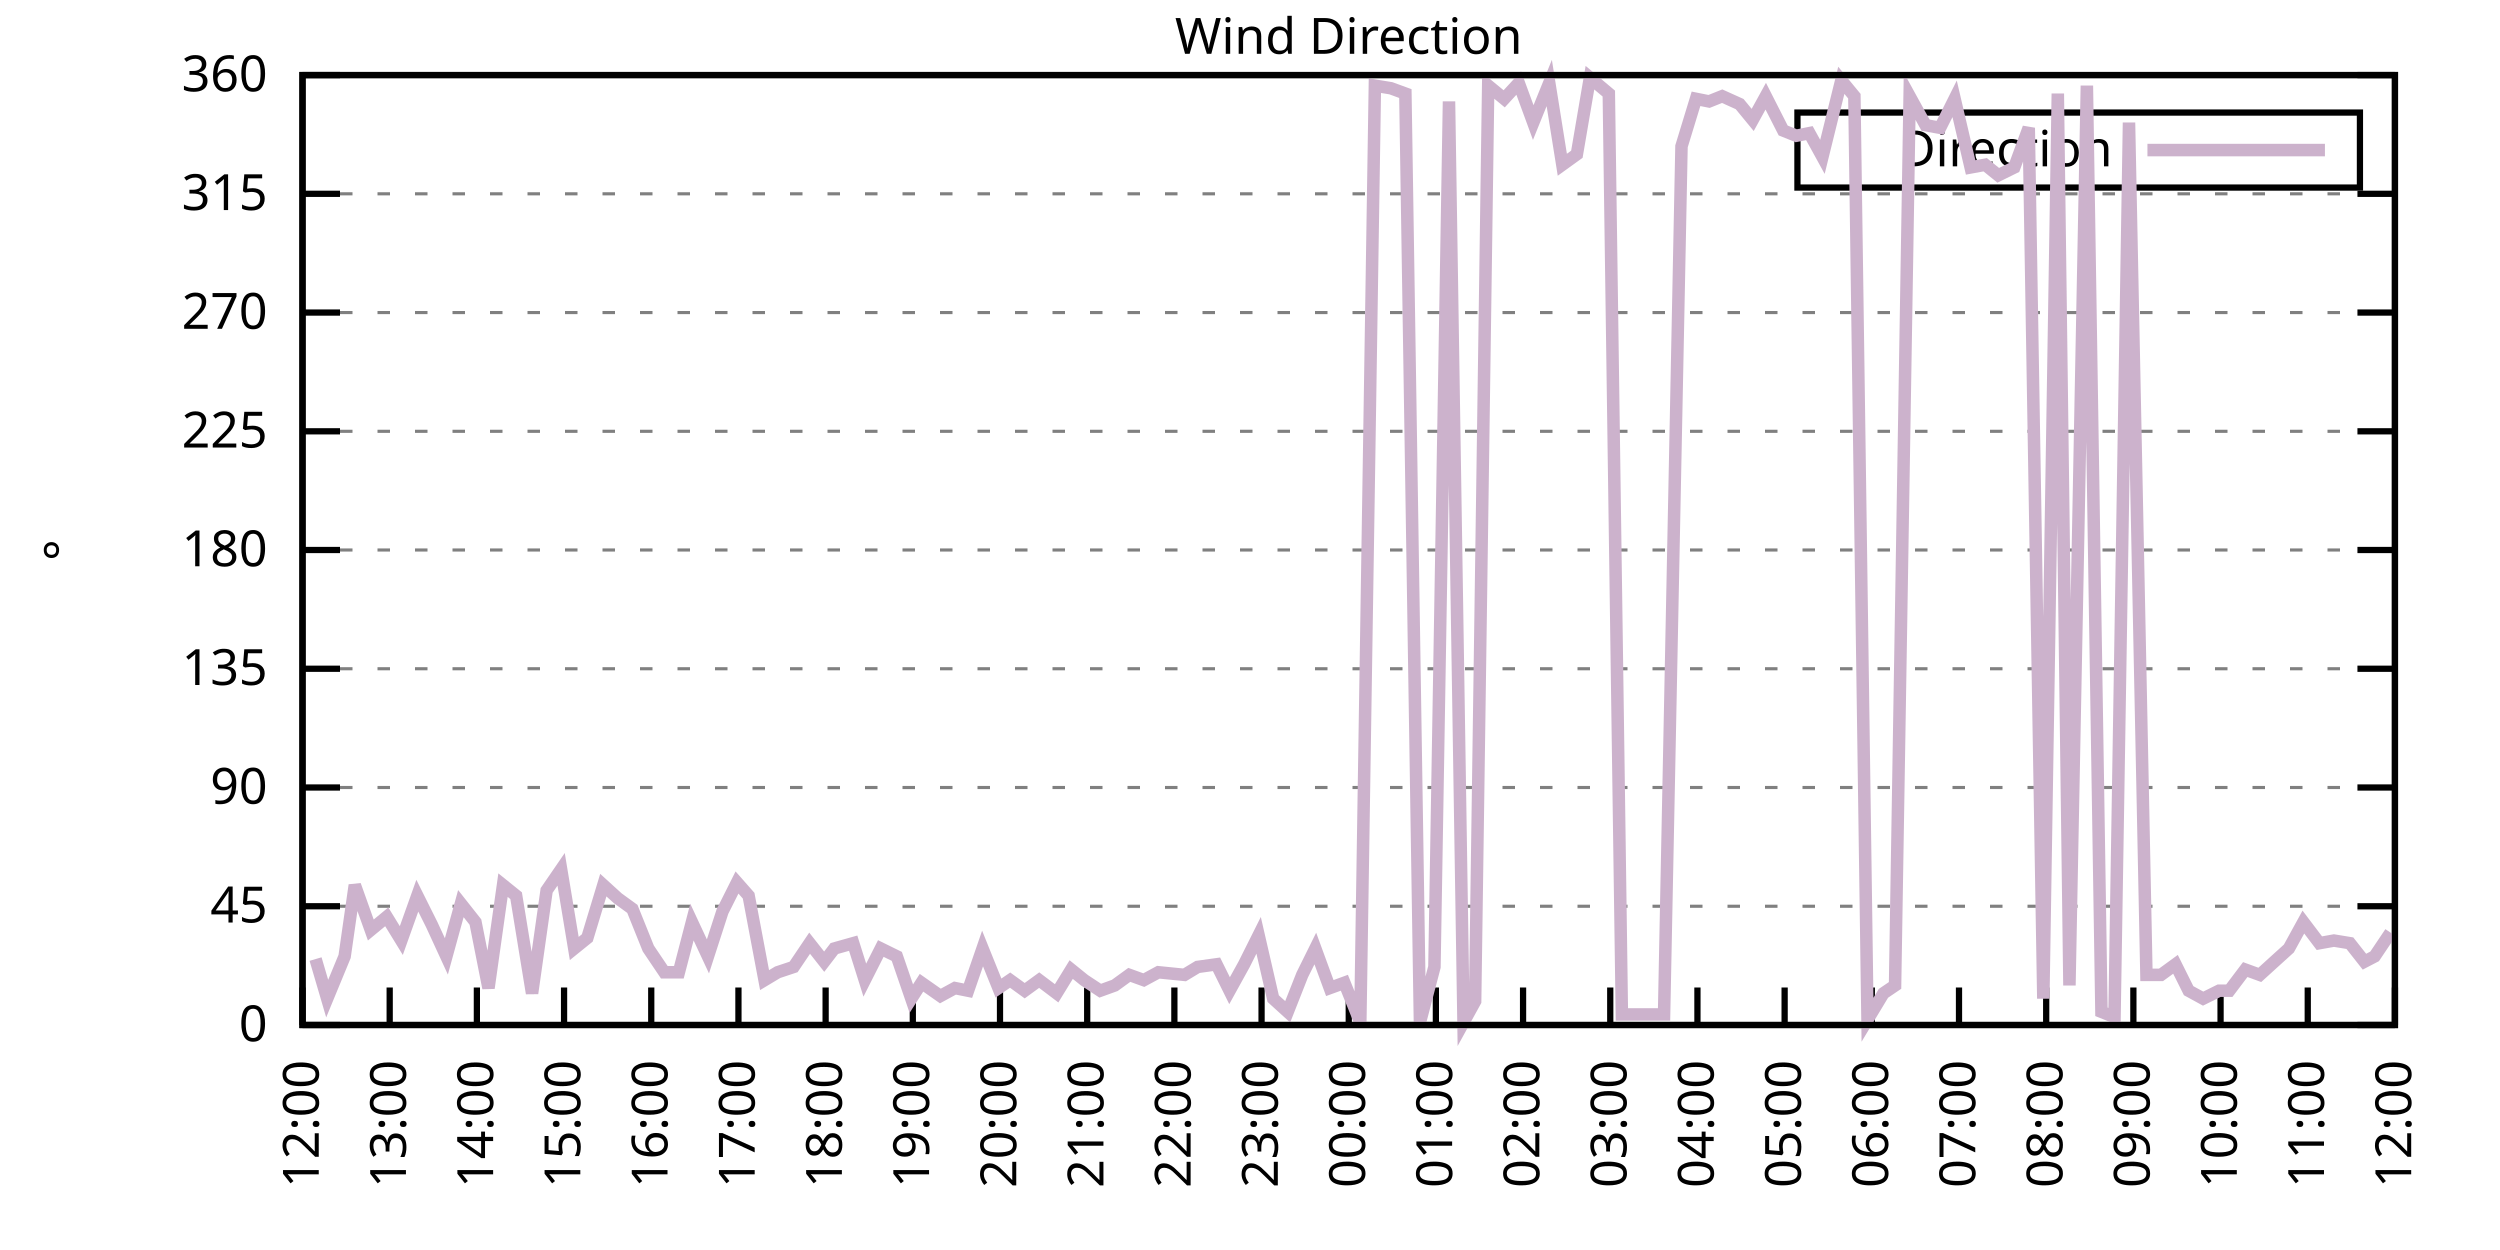
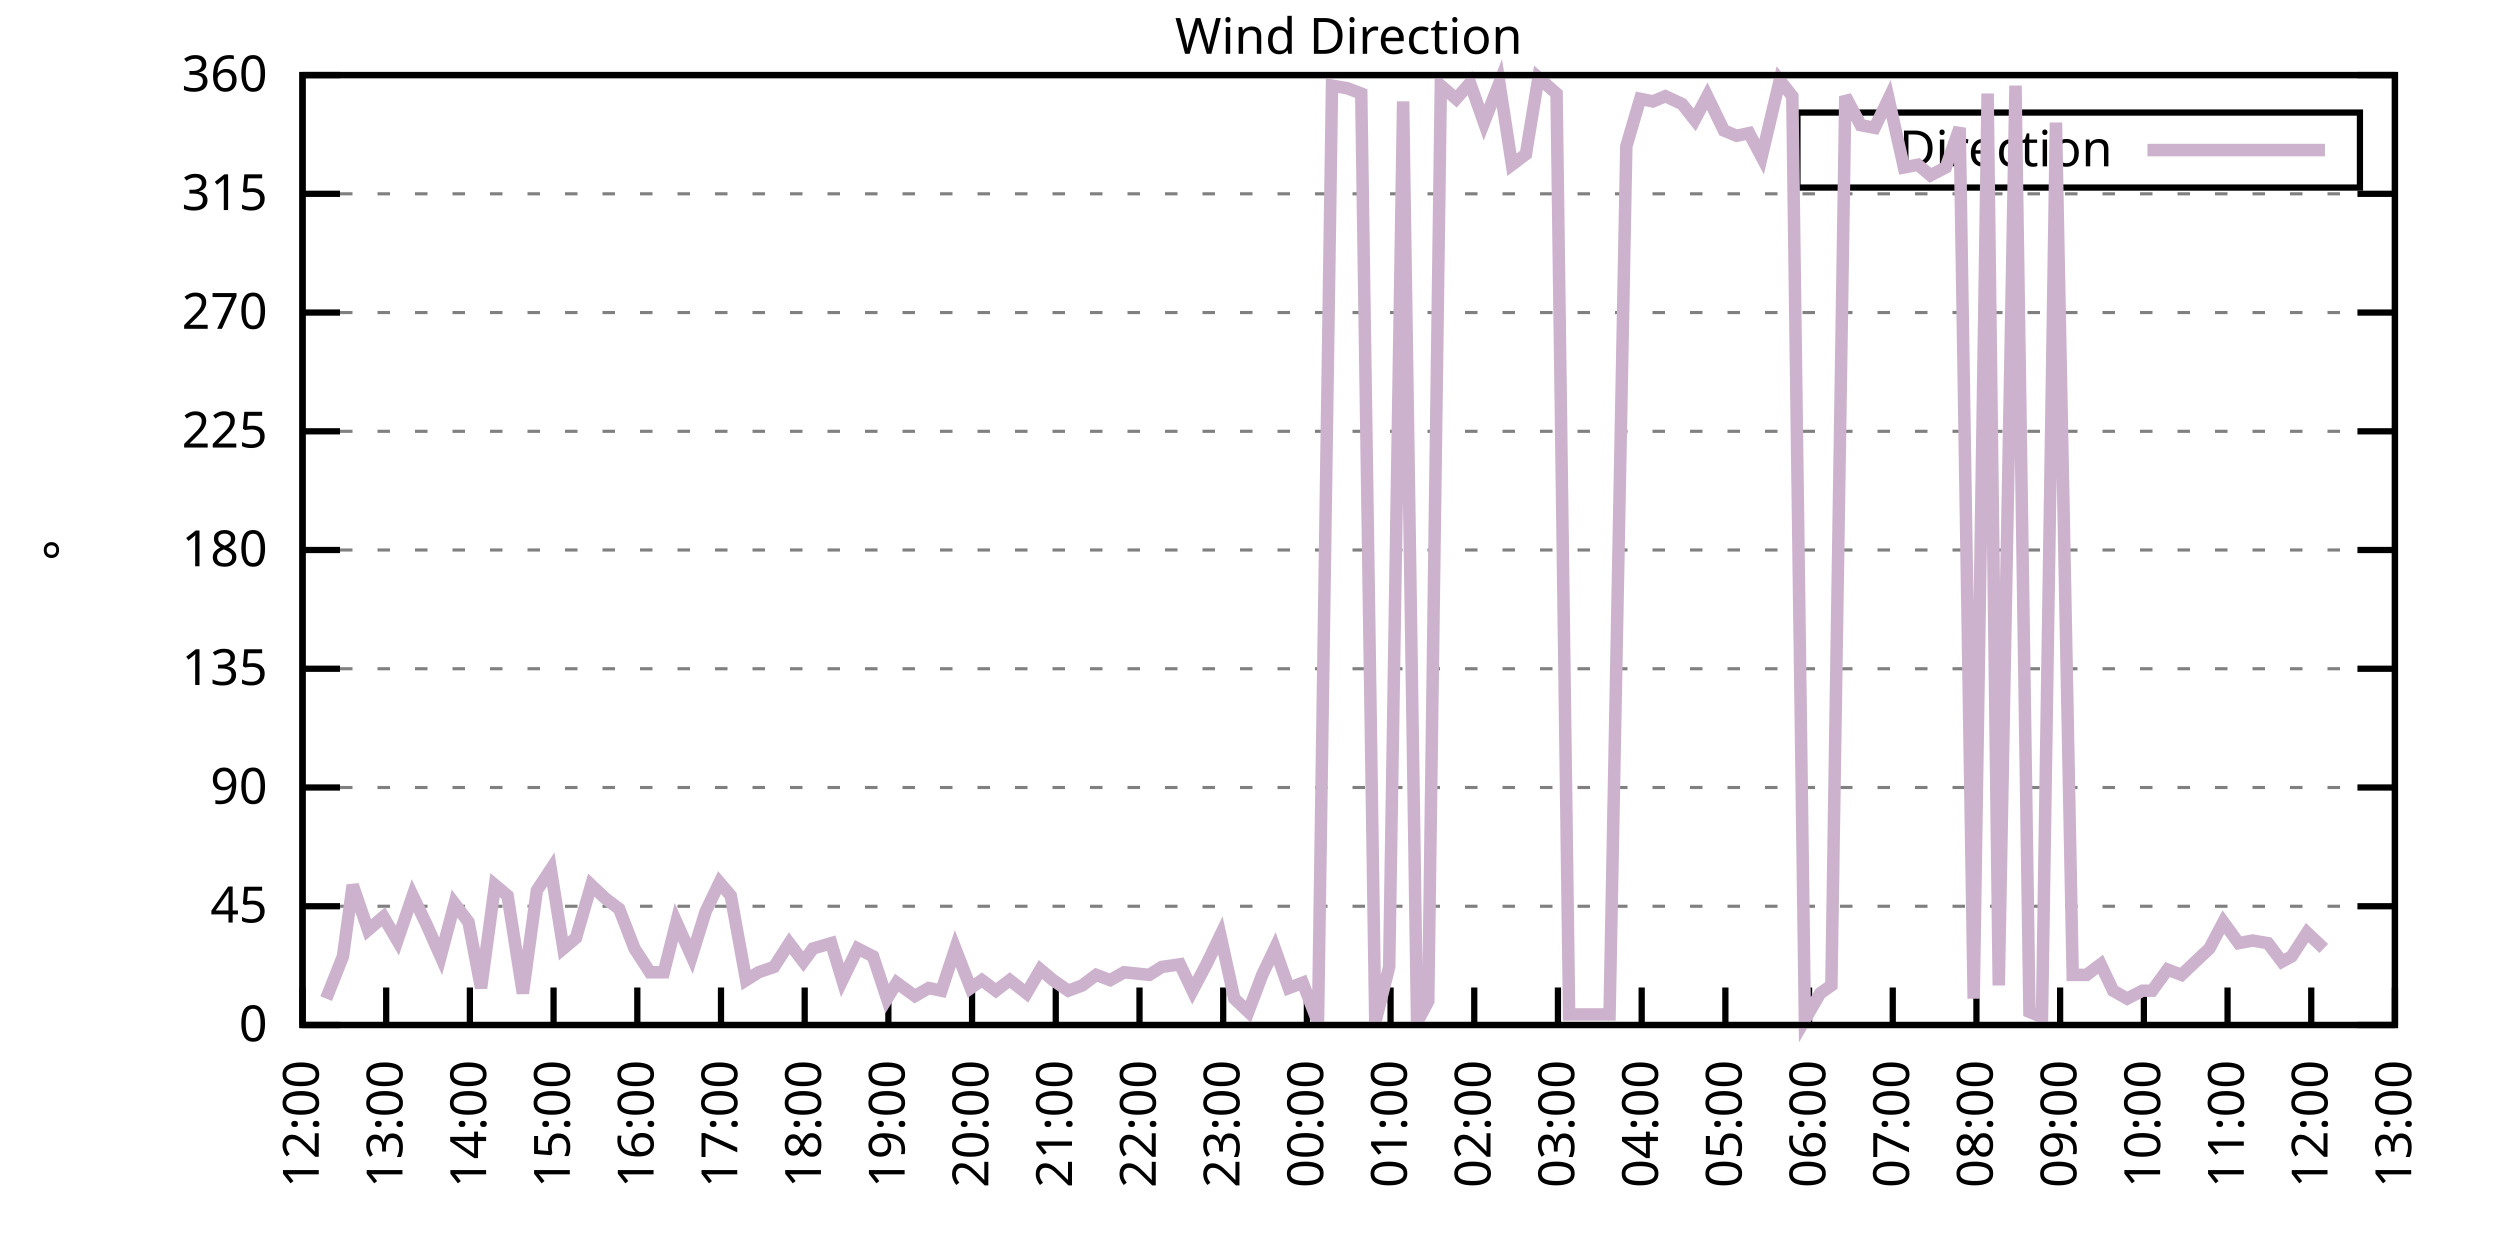
<svg xmlns="http://www.w3.org/2000/svg" xmlns:xlink="http://www.w3.org/1999/xlink" width="400" height="200" viewBox="0 0 400 200">
  <g id="gnuplot_canvas">
    <rect x="0" y="0" width="400" height="200" fill="none" />
    <defs>
      <circle id="gpDot" r="0.5" stroke-width="0.5" stroke="currentColor" />
      <path id="gpPt0" stroke-width="0.333" stroke="currentColor" d="M-1,0 h2 M0,-1 v2" />
      <path id="gpPt1" stroke-width="0.333" stroke="currentColor" d="M-1,-1 L1,1 M1,-1 L-1,1" />
      <path id="gpPt2" stroke-width="0.333" stroke="currentColor" d="M-1,0 L1,0 M0,-1 L0,1 M-1,-1 L1,1 M-1,1 L1,-1" />
      <rect id="gpPt3" stroke-width="0.333" stroke="currentColor" x="-1" y="-1" width="2" height="2" />
      <rect id="gpPt4" stroke-width="0.333" stroke="currentColor" fill="currentColor" x="-1" y="-1" width="2" height="2" />
      <circle id="gpPt5" stroke-width="0.333" stroke="currentColor" cx="0" cy="0" r="1" />
      <use xlink:href="#gpPt5" id="gpPt6" fill="currentColor" stroke="none" />
      <path id="gpPt7" stroke-width="0.333" stroke="currentColor" d="M0,-1.33 L-1.33,0.67 L1.33,0.67 z" />
      <use xlink:href="#gpPt7" id="gpPt8" fill="currentColor" stroke="none" />
      <use xlink:href="#gpPt7" id="gpPt9" stroke="currentColor" transform="rotate(180)" />
      <use xlink:href="#gpPt9" id="gpPt10" fill="currentColor" stroke="none" />
      <use xlink:href="#gpPt3" id="gpPt11" stroke="currentColor" transform="rotate(45)" />
      <use xlink:href="#gpPt11" id="gpPt12" fill="currentColor" stroke="none" />
      <path id="gpPt13" stroke-width="0.333" stroke="currentColor" d="M0,1.330 L1.265,0.411 L0.782,-1.067 L-0.782,-1.076 L-1.265,0.411 z" />
      <use xlink:href="#gpPt13" id="gpPt14" fill="currentColor" stroke="none" />
      <filter id="textbox" filterUnits="objectBoundingBox" x="0" y="0" height="1" width="1">
        <feFlood flood-color="white" flood-opacity="1" result="bgnd" />
        <feComposite in="SourceGraphic" in2="bgnd" operator="atop" />
      </filter>
      <filter id="greybox" filterUnits="objectBoundingBox" x="0" y="0" height="1" width="1">
        <feFlood flood-color="lightgrey" flood-opacity="1" result="grey" />
        <feComposite in="SourceGraphic" in2="grey" operator="atop" />
      </filter>
    </defs>
    <g fill="none" color="white" stroke="currentColor" stroke-width="1.00" stroke-linecap="butt" stroke-linejoin="miter">
</g>
    <g fill="none" color="black" stroke="currentColor" stroke-width="1.00" stroke-linecap="butt" stroke-linejoin="miter">
      <g stroke="none" shape-rendering="crispEdges">
        <polygon fill="rgb(255, 255, 255)" points="48.40,164.00 383.18,164.00 383.18,12.02 48.40,12.02 " />
      </g>
    </g>
    <g fill="none" color="black" stroke="currentColor" stroke-width="1.00" stroke-linecap="butt" stroke-linejoin="miter">
</g>
    <g fill="none" color="black" stroke="black" stroke-width="0.50" stroke-linecap="butt" stroke-linejoin="miter">
</g>
    <g fill="none" color="gray" stroke="currentColor" stroke-width="0.50" stroke-linecap="butt" stroke-linejoin="miter">
      <path stroke="gray" stroke-dasharray="2,4" class="gridline" d="M48.40,164.00 L383.19,164.00  " />
    </g>
    <g fill="none" color="gray" stroke="gray" stroke-width="1.00" stroke-linecap="butt" stroke-linejoin="miter">
</g>
    <g fill="none" color="black" stroke="currentColor" stroke-width="1.00" stroke-linecap="butt" stroke-linejoin="miter">
      <path stroke="black" d="M48.40,164.00 L54.40,164.00 M383.19,164.00 L377.19,164.00  " />
      <g transform="translate(42.80,166.60)" stroke="none" fill="black" font-family="Sans" font-size="8.00" text-anchor="end">
        <text>
          <tspan font-family="Sans"> 0</tspan>
        </text>
      </g>
    </g>
    <g fill="none" color="black" stroke="currentColor" stroke-width="1.00" stroke-linecap="butt" stroke-linejoin="miter">
</g>
    <g fill="none" color="black" stroke="black" stroke-width="0.50" stroke-linecap="butt" stroke-linejoin="miter">
</g>
    <g fill="none" color="gray" stroke="currentColor" stroke-width="0.50" stroke-linecap="butt" stroke-linejoin="miter">
      <path stroke="gray" stroke-dasharray="2,4" class="gridline" d="M48.40,145.00 L383.19,145.00  " />
    </g>
    <g fill="none" color="gray" stroke="gray" stroke-width="1.00" stroke-linecap="butt" stroke-linejoin="miter">
</g>
    <g fill="none" color="black" stroke="currentColor" stroke-width="1.00" stroke-linecap="butt" stroke-linejoin="miter">
      <path stroke="black" d="M48.40,145.00 L54.40,145.00 M383.19,145.00 L377.19,145.00  " />
      <g transform="translate(42.80,147.60)" stroke="none" fill="black" font-family="Sans" font-size="8.00" text-anchor="end">
        <text>
          <tspan font-family="Sans"> 45</tspan>
        </text>
      </g>
    </g>
    <g fill="none" color="black" stroke="currentColor" stroke-width="1.00" stroke-linecap="butt" stroke-linejoin="miter">
</g>
    <g fill="none" color="black" stroke="black" stroke-width="0.50" stroke-linecap="butt" stroke-linejoin="miter">
</g>
    <g fill="none" color="gray" stroke="currentColor" stroke-width="0.50" stroke-linecap="butt" stroke-linejoin="miter">
      <path stroke="gray" stroke-dasharray="2,4" class="gridline" d="M48.40,126.00 L383.19,126.00  " />
    </g>
    <g fill="none" color="gray" stroke="gray" stroke-width="1.00" stroke-linecap="butt" stroke-linejoin="miter">
</g>
    <g fill="none" color="black" stroke="currentColor" stroke-width="1.00" stroke-linecap="butt" stroke-linejoin="miter">
      <path stroke="black" d="M48.40,126.00 L54.40,126.00 M383.19,126.00 L377.19,126.00  " />
      <g transform="translate(42.80,128.60)" stroke="none" fill="black" font-family="Sans" font-size="8.00" text-anchor="end">
        <text>
          <tspan font-family="Sans"> 90</tspan>
        </text>
      </g>
    </g>
    <g fill="none" color="black" stroke="currentColor" stroke-width="1.00" stroke-linecap="butt" stroke-linejoin="miter">
</g>
    <g fill="none" color="black" stroke="black" stroke-width="0.50" stroke-linecap="butt" stroke-linejoin="miter">
</g>
    <g fill="none" color="gray" stroke="currentColor" stroke-width="0.50" stroke-linecap="butt" stroke-linejoin="miter">
      <path stroke="gray" stroke-dasharray="2,4" class="gridline" d="M48.40,107.00 L383.19,107.00  " />
    </g>
    <g fill="none" color="gray" stroke="gray" stroke-width="1.00" stroke-linecap="butt" stroke-linejoin="miter">
</g>
    <g fill="none" color="black" stroke="currentColor" stroke-width="1.00" stroke-linecap="butt" stroke-linejoin="miter">
      <path stroke="black" d="M48.40,107.00 L54.40,107.00 M383.19,107.00 L377.19,107.00  " />
      <g transform="translate(42.80,109.60)" stroke="none" fill="black" font-family="Sans" font-size="8.00" text-anchor="end">
        <text>
          <tspan font-family="Sans"> 135</tspan>
        </text>
      </g>
    </g>
    <g fill="none" color="black" stroke="currentColor" stroke-width="1.00" stroke-linecap="butt" stroke-linejoin="miter">
</g>
    <g fill="none" color="black" stroke="black" stroke-width="0.50" stroke-linecap="butt" stroke-linejoin="miter">
</g>
    <g fill="none" color="gray" stroke="currentColor" stroke-width="0.50" stroke-linecap="butt" stroke-linejoin="miter">
      <path stroke="gray" stroke-dasharray="2,4" class="gridline" d="M48.40,88.00 L383.19,88.00  " />
    </g>
    <g fill="none" color="gray" stroke="gray" stroke-width="1.00" stroke-linecap="butt" stroke-linejoin="miter">
</g>
    <g fill="none" color="black" stroke="currentColor" stroke-width="1.00" stroke-linecap="butt" stroke-linejoin="miter">
      <path stroke="black" d="M48.40,88.00 L54.40,88.00 M383.19,88.00 L377.19,88.00  " />
      <g transform="translate(42.80,90.60)" stroke="none" fill="black" font-family="Sans" font-size="8.00" text-anchor="end">
        <text>
          <tspan font-family="Sans"> 180</tspan>
        </text>
      </g>
    </g>
    <g fill="none" color="black" stroke="currentColor" stroke-width="1.00" stroke-linecap="butt" stroke-linejoin="miter">
</g>
    <g fill="none" color="black" stroke="black" stroke-width="0.50" stroke-linecap="butt" stroke-linejoin="miter">
</g>
    <g fill="none" color="gray" stroke="currentColor" stroke-width="0.50" stroke-linecap="butt" stroke-linejoin="miter">
      <path stroke="gray" stroke-dasharray="2,4" class="gridline" d="M48.40,69.01 L383.19,69.01  " />
    </g>
    <g fill="none" color="gray" stroke="gray" stroke-width="1.00" stroke-linecap="butt" stroke-linejoin="miter">
</g>
    <g fill="none" color="black" stroke="currentColor" stroke-width="1.00" stroke-linecap="butt" stroke-linejoin="miter">
      <path stroke="black" d="M48.40,69.01 L54.40,69.01 M383.19,69.01 L377.19,69.01  " />
      <g transform="translate(42.80,71.61)" stroke="none" fill="black" font-family="Sans" font-size="8.00" text-anchor="end">
        <text>
          <tspan font-family="Sans"> 225</tspan>
        </text>
      </g>
    </g>
    <g fill="none" color="black" stroke="currentColor" stroke-width="1.00" stroke-linecap="butt" stroke-linejoin="miter">
</g>
    <g fill="none" color="black" stroke="black" stroke-width="0.50" stroke-linecap="butt" stroke-linejoin="miter">
</g>
    <g fill="none" color="gray" stroke="currentColor" stroke-width="0.50" stroke-linecap="butt" stroke-linejoin="miter">
      <path stroke="gray" stroke-dasharray="2,4" class="gridline" d="M48.40,50.01 L383.19,50.01  " />
    </g>
    <g fill="none" color="gray" stroke="gray" stroke-width="1.00" stroke-linecap="butt" stroke-linejoin="miter">
</g>
    <g fill="none" color="black" stroke="currentColor" stroke-width="1.00" stroke-linecap="butt" stroke-linejoin="miter">
      <path stroke="black" d="M48.40,50.01 L54.40,50.01 M383.19,50.01 L377.19,50.01  " />
      <g transform="translate(42.80,52.61)" stroke="none" fill="black" font-family="Sans" font-size="8.00" text-anchor="end">
        <text>
          <tspan font-family="Sans"> 270</tspan>
        </text>
      </g>
    </g>
    <g fill="none" color="black" stroke="currentColor" stroke-width="1.00" stroke-linecap="butt" stroke-linejoin="miter">
</g>
    <g fill="none" color="black" stroke="black" stroke-width="0.50" stroke-linecap="butt" stroke-linejoin="miter">
</g>
    <g fill="none" color="gray" stroke="currentColor" stroke-width="0.50" stroke-linecap="butt" stroke-linejoin="miter">
      <path stroke="gray" stroke-dasharray="2,4" class="gridline" d="M48.40,31.01 L383.19,31.01  " />
    </g>
    <g fill="none" color="gray" stroke="gray" stroke-width="1.00" stroke-linecap="butt" stroke-linejoin="miter">
</g>
    <g fill="none" color="black" stroke="currentColor" stroke-width="1.00" stroke-linecap="butt" stroke-linejoin="miter">
      <path stroke="black" d="M48.40,31.01 L54.40,31.01 M383.19,31.01 L377.19,31.01  " />
      <g transform="translate(42.80,33.61)" stroke="none" fill="black" font-family="Sans" font-size="8.00" text-anchor="end">
        <text>
          <tspan font-family="Sans"> 315</tspan>
        </text>
      </g>
    </g>
    <g fill="none" color="black" stroke="currentColor" stroke-width="1.00" stroke-linecap="butt" stroke-linejoin="miter">
</g>
    <g fill="none" color="black" stroke="black" stroke-width="0.50" stroke-linecap="butt" stroke-linejoin="miter">
</g>
    <g fill="none" color="gray" stroke="currentColor" stroke-width="0.50" stroke-linecap="butt" stroke-linejoin="miter">
      <path stroke="gray" stroke-dasharray="2,4" class="gridline" d="M48.40,12.01 L383.19,12.01  " />
    </g>
    <g fill="none" color="gray" stroke="gray" stroke-width="1.00" stroke-linecap="butt" stroke-linejoin="miter">
</g>
    <g fill="none" color="black" stroke="currentColor" stroke-width="1.00" stroke-linecap="butt" stroke-linejoin="miter">
      <path stroke="black" d="M48.40,12.01 L54.40,12.01 M383.19,12.01 L377.19,12.01  " />
      <g transform="translate(42.80,14.61)" stroke="none" fill="black" font-family="Sans" font-size="8.00" text-anchor="end">
        <text>
          <tspan font-family="Sans"> 360</tspan>
        </text>
      </g>
    </g>
    <g fill="none" color="black" stroke="currentColor" stroke-width="1.00" stroke-linecap="butt" stroke-linejoin="miter">
      <path stroke="black" d="M48.40,164.00 L48.40,158.00  " />
      <g transform="translate(51.00,169.60) rotate(270.00)" stroke="none" fill="black" font-family="Sans" font-size="8.00" text-anchor="end">
        <text>
          <tspan font-family="Sans">12:00</tspan>
        </text>
      </g>
    </g>
    <g fill="none" color="black" stroke="currentColor" stroke-width="1.00" stroke-linecap="butt" stroke-linejoin="miter">
-       <path stroke="black" d="M62.35,164.00 L62.35,158.00  " />
-       <g transform="translate(64.95,169.60) rotate(270.00)" stroke="none" fill="black" font-family="Sans" font-size="8.00" text-anchor="end">
+       <path stroke="black" d="M61.79,164.00 L61.79,158.00  " />
+       <g transform="translate(64.39,169.60) rotate(270.00)" stroke="none" fill="black" font-family="Sans" font-size="8.00" text-anchor="end">
        <text>
          <tspan font-family="Sans">13:00</tspan>
        </text>
      </g>
    </g>
    <g fill="none" color="black" stroke="currentColor" stroke-width="1.00" stroke-linecap="butt" stroke-linejoin="miter">
-       <path stroke="black" d="M76.30,164.00 L76.30,158.00  " />
-       <g transform="translate(78.90,169.60) rotate(270.00)" stroke="none" fill="black" font-family="Sans" font-size="8.00" text-anchor="end">
+       <path stroke="black" d="M75.18,164.00 L75.18,158.00  " />
+       <g transform="translate(77.78,169.60) rotate(270.00)" stroke="none" fill="black" font-family="Sans" font-size="8.00" text-anchor="end">
        <text>
          <tspan font-family="Sans">14:00</tspan>
        </text>
      </g>
    </g>
    <g fill="none" color="black" stroke="currentColor" stroke-width="1.00" stroke-linecap="butt" stroke-linejoin="miter">
-       <path stroke="black" d="M90.25,164.00 L90.25,158.00  " />
-       <g transform="translate(92.85,169.60) rotate(270.00)" stroke="none" fill="black" font-family="Sans" font-size="8.00" text-anchor="end">
+       <path stroke="black" d="M88.57,164.00 L88.57,158.00  " />
+       <g transform="translate(91.17,169.60) rotate(270.00)" stroke="none" fill="black" font-family="Sans" font-size="8.00" text-anchor="end">
        <text>
          <tspan font-family="Sans">15:00</tspan>
        </text>
      </g>
    </g>
    <g fill="none" color="black" stroke="currentColor" stroke-width="1.00" stroke-linecap="butt" stroke-linejoin="miter">
-       <path stroke="black" d="M104.20,164.00 L104.20,158.00  " />
-       <g transform="translate(106.80,169.60) rotate(270.00)" stroke="none" fill="black" font-family="Sans" font-size="8.00" text-anchor="end">
+       <path stroke="black" d="M101.97,164.00 L101.97,158.00  " />
+       <g transform="translate(104.57,169.60) rotate(270.00)" stroke="none" fill="black" font-family="Sans" font-size="8.00" text-anchor="end">
        <text>
          <tspan font-family="Sans">16:00</tspan>
        </text>
      </g>
    </g>
    <g fill="none" color="black" stroke="currentColor" stroke-width="1.00" stroke-linecap="butt" stroke-linejoin="miter">
-       <path stroke="black" d="M118.15,164.00 L118.15,158.00  " />
-       <g transform="translate(120.75,169.60) rotate(270.00)" stroke="none" fill="black" font-family="Sans" font-size="8.00" text-anchor="end">
+       <path stroke="black" d="M115.36,164.00 L115.36,158.00  " />
+       <g transform="translate(117.96,169.60) rotate(270.00)" stroke="none" fill="black" font-family="Sans" font-size="8.00" text-anchor="end">
        <text>
          <tspan font-family="Sans">17:00</tspan>
        </text>
      </g>
    </g>
    <g fill="none" color="black" stroke="currentColor" stroke-width="1.00" stroke-linecap="butt" stroke-linejoin="miter">
-       <path stroke="black" d="M132.10,164.00 L132.10,158.00  " />
-       <g transform="translate(134.70,169.60) rotate(270.00)" stroke="none" fill="black" font-family="Sans" font-size="8.00" text-anchor="end">
+       <path stroke="black" d="M128.75,164.00 L128.75,158.00  " />
+       <g transform="translate(131.35,169.60) rotate(270.00)" stroke="none" fill="black" font-family="Sans" font-size="8.00" text-anchor="end">
        <text>
          <tspan font-family="Sans">18:00</tspan>
        </text>
      </g>
    </g>
    <g fill="none" color="black" stroke="currentColor" stroke-width="1.00" stroke-linecap="butt" stroke-linejoin="miter">
-       <path stroke="black" d="M146.05,164.00 L146.05,158.00  " />
-       <g transform="translate(148.65,169.60) rotate(270.00)" stroke="none" fill="black" font-family="Sans" font-size="8.00" text-anchor="end">
+       <path stroke="black" d="M142.14,164.00 L142.14,158.00  " />
+       <g transform="translate(144.74,169.60) rotate(270.00)" stroke="none" fill="black" font-family="Sans" font-size="8.00" text-anchor="end">
        <text>
          <tspan font-family="Sans">19:00</tspan>
        </text>
      </g>
    </g>
    <g fill="none" color="black" stroke="currentColor" stroke-width="1.00" stroke-linecap="butt" stroke-linejoin="miter">
-       <path stroke="black" d="M160.00,164.00 L160.00,158.00  " />
-       <g transform="translate(162.60,169.60) rotate(270.00)" stroke="none" fill="black" font-family="Sans" font-size="8.00" text-anchor="end">
+       <path stroke="black" d="M155.53,164.00 L155.53,158.00  " />
+       <g transform="translate(158.13,169.60) rotate(270.00)" stroke="none" fill="black" font-family="Sans" font-size="8.00" text-anchor="end">
        <text>
          <tspan font-family="Sans">20:00</tspan>
        </text>
      </g>
    </g>
    <g fill="none" color="black" stroke="currentColor" stroke-width="1.00" stroke-linecap="butt" stroke-linejoin="miter">
-       <path stroke="black" d="M173.95,164.00 L173.95,158.00  " />
-       <g transform="translate(176.55,169.60) rotate(270.00)" stroke="none" fill="black" font-family="Sans" font-size="8.00" text-anchor="end">
+       <path stroke="black" d="M168.92,164.00 L168.92,158.00  " />
+       <g transform="translate(171.52,169.60) rotate(270.00)" stroke="none" fill="black" font-family="Sans" font-size="8.00" text-anchor="end">
        <text>
          <tspan font-family="Sans">21:00</tspan>
        </text>
      </g>
    </g>
    <g fill="none" color="black" stroke="currentColor" stroke-width="1.00" stroke-linecap="butt" stroke-linejoin="miter">
-       <path stroke="black" d="M187.90,164.00 L187.90,158.00  " />
-       <g transform="translate(190.50,169.60) rotate(270.00)" stroke="none" fill="black" font-family="Sans" font-size="8.00" text-anchor="end">
+       <path stroke="black" d="M182.32,164.00 L182.32,158.00  " />
+       <g transform="translate(184.92,169.60) rotate(270.00)" stroke="none" fill="black" font-family="Sans" font-size="8.00" text-anchor="end">
        <text>
          <tspan font-family="Sans">22:00</tspan>
        </text>
      </g>
    </g>
    <g fill="none" color="black" stroke="currentColor" stroke-width="1.00" stroke-linecap="butt" stroke-linejoin="miter">
-       <path stroke="black" d="M201.85,164.00 L201.85,158.00  " />
-       <g transform="translate(204.45,169.60) rotate(270.00)" stroke="none" fill="black" font-family="Sans" font-size="8.00" text-anchor="end">
+       <path stroke="black" d="M195.71,164.00 L195.71,158.00  " />
+       <g transform="translate(198.31,169.60) rotate(270.00)" stroke="none" fill="black" font-family="Sans" font-size="8.00" text-anchor="end">
        <text>
          <tspan font-family="Sans">23:00</tspan>
        </text>
      </g>
    </g>
    <g fill="none" color="black" stroke="currentColor" stroke-width="1.00" stroke-linecap="butt" stroke-linejoin="miter">
-       <path stroke="black" d="M215.80,164.00 L215.80,158.00  " />
-       <g transform="translate(218.40,169.60) rotate(270.00)" stroke="none" fill="black" font-family="Sans" font-size="8.00" text-anchor="end">
+       <path stroke="black" d="M209.10,164.00 L209.10,158.00  " />
+       <g transform="translate(211.70,169.60) rotate(270.00)" stroke="none" fill="black" font-family="Sans" font-size="8.00" text-anchor="end">
        <text>
          <tspan font-family="Sans">00:00</tspan>
        </text>
      </g>
    </g>
    <g fill="none" color="black" stroke="currentColor" stroke-width="1.00" stroke-linecap="butt" stroke-linejoin="miter">
-       <path stroke="black" d="M229.74,164.00 L229.74,158.00  " />
-       <g transform="translate(232.34,169.60) rotate(270.00)" stroke="none" fill="black" font-family="Sans" font-size="8.00" text-anchor="end">
+       <path stroke="black" d="M222.49,164.00 L222.49,158.00  " />
+       <g transform="translate(225.09,169.60) rotate(270.00)" stroke="none" fill="black" font-family="Sans" font-size="8.00" text-anchor="end">
        <text>
          <tspan font-family="Sans">01:00</tspan>
        </text>
      </g>
    </g>
    <g fill="none" color="black" stroke="currentColor" stroke-width="1.00" stroke-linecap="butt" stroke-linejoin="miter">
-       <path stroke="black" d="M243.69,164.00 L243.69,158.00  " />
-       <g transform="translate(246.29,169.60) rotate(270.00)" stroke="none" fill="black" font-family="Sans" font-size="8.00" text-anchor="end">
+       <path stroke="black" d="M235.88,164.00 L235.88,158.00  " />
+       <g transform="translate(238.48,169.60) rotate(270.00)" stroke="none" fill="black" font-family="Sans" font-size="8.00" text-anchor="end">
        <text>
          <tspan font-family="Sans">02:00</tspan>
        </text>
      </g>
    </g>
    <g fill="none" color="black" stroke="currentColor" stroke-width="1.00" stroke-linecap="butt" stroke-linejoin="miter">
-       <path stroke="black" d="M257.64,164.00 L257.64,158.00  " />
-       <g transform="translate(260.24,169.60) rotate(270.00)" stroke="none" fill="black" font-family="Sans" font-size="8.00" text-anchor="end">
+       <path stroke="black" d="M249.27,164.00 L249.27,158.00  " />
+       <g transform="translate(251.87,169.60) rotate(270.00)" stroke="none" fill="black" font-family="Sans" font-size="8.00" text-anchor="end">
        <text>
          <tspan font-family="Sans">03:00</tspan>
        </text>
      </g>
    </g>
    <g fill="none" color="black" stroke="currentColor" stroke-width="1.00" stroke-linecap="butt" stroke-linejoin="miter">
-       <path stroke="black" d="M271.59,164.00 L271.59,158.00  " />
-       <g transform="translate(274.19,169.60) rotate(270.00)" stroke="none" fill="black" font-family="Sans" font-size="8.00" text-anchor="end">
+       <path stroke="black" d="M262.67,164.00 L262.67,158.00  " />
+       <g transform="translate(265.27,169.60) rotate(270.00)" stroke="none" fill="black" font-family="Sans" font-size="8.00" text-anchor="end">
        <text>
          <tspan font-family="Sans">04:00</tspan>
        </text>
      </g>
    </g>
    <g fill="none" color="black" stroke="currentColor" stroke-width="1.00" stroke-linecap="butt" stroke-linejoin="miter">
-       <path stroke="black" d="M285.54,164.00 L285.54,158.00  " />
-       <g transform="translate(288.14,169.60) rotate(270.00)" stroke="none" fill="black" font-family="Sans" font-size="8.00" text-anchor="end">
+       <path stroke="black" d="M276.06,164.00 L276.06,158.00  " />
+       <g transform="translate(278.66,169.60) rotate(270.00)" stroke="none" fill="black" font-family="Sans" font-size="8.00" text-anchor="end">
        <text>
          <tspan font-family="Sans">05:00</tspan>
        </text>
      </g>
    </g>
    <g fill="none" color="black" stroke="currentColor" stroke-width="1.00" stroke-linecap="butt" stroke-linejoin="miter">
-       <path stroke="black" d="M299.49,164.00 L299.49,158.00  " />
-       <g transform="translate(302.09,169.60) rotate(270.00)" stroke="none" fill="black" font-family="Sans" font-size="8.00" text-anchor="end">
+       <path stroke="black" d="M289.45,164.00 L289.45,158.00  " />
+       <g transform="translate(292.05,169.60) rotate(270.00)" stroke="none" fill="black" font-family="Sans" font-size="8.00" text-anchor="end">
        <text>
          <tspan font-family="Sans">06:00</tspan>
        </text>
      </g>
    </g>
    <g fill="none" color="black" stroke="currentColor" stroke-width="1.00" stroke-linecap="butt" stroke-linejoin="miter">
-       <path stroke="black" d="M313.44,164.00 L313.44,158.00  " />
-       <g transform="translate(316.04,169.60) rotate(270.00)" stroke="none" fill="black" font-family="Sans" font-size="8.00" text-anchor="end">
+       <path stroke="black" d="M302.84,164.00 L302.84,158.00  " />
+       <g transform="translate(305.44,169.60) rotate(270.00)" stroke="none" fill="black" font-family="Sans" font-size="8.00" text-anchor="end">
        <text>
          <tspan font-family="Sans">07:00</tspan>
        </text>
      </g>
    </g>
    <g fill="none" color="black" stroke="currentColor" stroke-width="1.00" stroke-linecap="butt" stroke-linejoin="miter">
-       <path stroke="black" d="M327.39,164.00 L327.39,158.00  " />
-       <g transform="translate(329.99,169.60) rotate(270.00)" stroke="none" fill="black" font-family="Sans" font-size="8.00" text-anchor="end">
+       <path stroke="black" d="M316.23,164.00 L316.23,158.00  " />
+       <g transform="translate(318.83,169.60) rotate(270.00)" stroke="none" fill="black" font-family="Sans" font-size="8.00" text-anchor="end">
        <text>
          <tspan font-family="Sans">08:00</tspan>
        </text>
      </g>
    </g>
    <g fill="none" color="black" stroke="currentColor" stroke-width="1.00" stroke-linecap="butt" stroke-linejoin="miter">
-       <path stroke="black" d="M341.34,164.00 L341.34,158.00  " />
-       <g transform="translate(343.94,169.60) rotate(270.00)" stroke="none" fill="black" font-family="Sans" font-size="8.00" text-anchor="end">
+       <path stroke="black" d="M329.62,164.00 L329.62,158.00  " />
+       <g transform="translate(332.22,169.60) rotate(270.00)" stroke="none" fill="black" font-family="Sans" font-size="8.00" text-anchor="end">
        <text>
          <tspan font-family="Sans">09:00</tspan>
        </text>
      </g>
    </g>
    <g fill="none" color="black" stroke="currentColor" stroke-width="1.00" stroke-linecap="butt" stroke-linejoin="miter">
-       <path stroke="black" d="M355.29,164.00 L355.29,158.00  " />
-       <g transform="translate(357.89,169.60) rotate(270.00)" stroke="none" fill="black" font-family="Sans" font-size="8.00" text-anchor="end">
+       <path stroke="black" d="M343.02,164.00 L343.02,158.00  " />
+       <g transform="translate(345.62,169.60) rotate(270.00)" stroke="none" fill="black" font-family="Sans" font-size="8.00" text-anchor="end">
        <text>
          <tspan font-family="Sans">10:00</tspan>
        </text>
      </g>
    </g>
    <g fill="none" color="black" stroke="currentColor" stroke-width="1.00" stroke-linecap="butt" stroke-linejoin="miter">
-       <path stroke="black" d="M369.24,164.00 L369.24,158.00  " />
-       <g transform="translate(371.84,169.60) rotate(270.00)" stroke="none" fill="black" font-family="Sans" font-size="8.00" text-anchor="end">
+       <path stroke="black" d="M356.41,164.00 L356.41,158.00  " />
+       <g transform="translate(359.01,169.60) rotate(270.00)" stroke="none" fill="black" font-family="Sans" font-size="8.00" text-anchor="end">
        <text>
          <tspan font-family="Sans">11:00</tspan>
+         </text>
+       </g>
+     </g>
+     <g fill="none" color="black" stroke="currentColor" stroke-width="1.00" stroke-linecap="butt" stroke-linejoin="miter">
+       <path stroke="black" d="M369.80,164.00 L369.80,158.00  " />
+       <g transform="translate(372.40,169.60) rotate(270.00)" stroke="none" fill="black" font-family="Sans" font-size="8.00" text-anchor="end">
+         <text>
+           <tspan font-family="Sans">12:00</tspan>
        </text>
      </g>
    </g>
    <g fill="none" color="black" stroke="currentColor" stroke-width="1.00" stroke-linecap="butt" stroke-linejoin="miter">
      <path stroke="black" d="M383.19,164.00 L383.19,158.00  " />
      <g transform="translate(385.79,169.60) rotate(270.00)" stroke="none" fill="black" font-family="Sans" font-size="8.00" text-anchor="end">
        <text>
-           <tspan font-family="Sans">12:00</tspan>
+           <tspan font-family="Sans">13:00</tspan>
        </text>
      </g>
    </g>
    <g fill="none" color="black" stroke="currentColor" stroke-width="1.00" stroke-linecap="butt" stroke-linejoin="miter">
</g>
    <g fill="none" color="black" stroke="currentColor" stroke-width="1.00" stroke-linecap="butt" stroke-linejoin="miter">
      <path stroke="black" d="M48.40,12.01 L48.40,164.00 L383.19,164.00 L383.19,12.01 L48.40,12.01 Z  " />
    </g>
    <g fill="none" color="black" stroke="currentColor" stroke-width="1.00" stroke-linecap="butt" stroke-linejoin="miter">
</g>
    <g fill="none" color="black" stroke="currentColor" stroke-width="1.00" stroke-linecap="butt" stroke-linejoin="miter">
      <path stroke="black" d="M287.59,30.01 L287.59,18.01 L377.59,18.01 L377.59,30.01 L287.59,30.01 Z  " />
    </g>
    <g id="Wind_direction_plot_1">
      <g fill="none" color="white" stroke="black" stroke-width="2.00" stroke-linecap="butt" stroke-linejoin="miter">
</g>
      <g fill="none" color="black" stroke="currentColor" stroke-width="2.00" stroke-linecap="butt" stroke-linejoin="miter">
        <g transform="translate(337.99,26.61)" stroke="none" fill="black" font-family="Sans" font-size="8.00" text-anchor="end">
          <text>
            <tspan font-family="Sans">Direction</tspan>
          </text>
        </g>
      </g>
      <g fill="none" color="black" stroke="currentColor" stroke-width="2.00" stroke-linecap="butt" stroke-linejoin="miter">
-         <path stroke="rgb(204, 178, 204)" d="M343.59,24.01 L371.99,24.01 M50.49,153.45 L52.35,159.78 L55.14,153.02 L56.77,141.62 L59.33,148.80 L61.88,146.69   L64.21,150.49 L66.77,143.31 L69.09,147.96 L71.42,153.02 L73.74,144.58 L76.07,147.53 L78.16,158.09 L80.48,141.62   L82.58,143.31 L85.13,158.93 L87.46,142.47 L89.78,139.09 L91.88,151.76 L93.97,150.07 L96.53,141.62 L98.85,143.73   L101.18,145.42 L103.73,151.76 L106.29,155.56 L108.62,155.56 L110.71,147.53 L113.27,153.02 L115.59,145.85 L117.92,141.20   L119.78,143.31 L122.33,156.82 L124.43,155.56 L126.98,154.71 L129.54,150.91 L131.87,153.87 L133.49,151.76 L136.51,150.91   L138.37,156.82 L140.93,151.76 L143.49,153.02 L145.81,159.78 L147.44,157.24 L150.46,159.36 L152.79,158.09 L154.88,158.51   L157.21,151.76 L159.76,158.09 L161.62,156.82 L163.95,158.51 L166.27,156.82 L169.06,158.93 L171.39,155.13 L173.48,156.82   L176.04,158.51 L178.36,157.67 L180.69,155.98 L183.01,156.82 L185.34,155.56 L189.52,155.98 L191.62,154.71 L194.64,154.29   L196.73,158.51 L199.06,154.29 L201.38,149.65 L203.71,159.78 L206.03,161.89 L208.36,155.98 L210.45,151.76 L212.77,158.09   L215.10,157.24 L217.65,163.58 L219.98,13.70 L222.54,14.12 L224.86,14.97 L227.19,163.58 L229.51,154.71 L231.84,16.23   L234.16,163.58 L236.02,160.20 L238.11,13.70 L240.67,15.81 L243.00,13.28 L245.32,19.61 L247.88,13.28 L249.97,26.36   L252.30,24.68 L254.39,12.43 L257.41,14.97 L259.50,162.31 L261.60,162.31 L264.15,162.31 L266.25,162.31 L269.04,23.41   L271.36,15.81 L273.45,16.23 L275.55,15.39 L278.34,16.65 L280.43,19.19 L282.52,15.39 L285.31,20.88 L287.40,21.72   L289.50,21.30 L291.59,25.10 L294.61,12.85 L296.70,15.39 L298.80,163.16 L301.35,158.93 L303.21,157.67 L305.54,15.39   L308.09,20.03 L310.42,20.45 L312.74,15.81 L315.30,26.79 L317.63,26.36 L319.72,28.05 L322.28,26.79 L324.60,20.45   L326.93,159.78 L329.25,14.97 L331.11,157.67 L333.90,13.70 L336.23,161.89 L338.32,162.73 L340.64,19.61 L343.43,155.98   L345.76,155.98 L348.08,154.29 L350.18,158.51 L352.50,159.78 L355.06,158.51 L356.69,158.51 L359.24,155.13 L361.57,155.98   L363.89,153.87 L366.22,151.76 L368.54,147.53 L371.10,150.91 L373.43,150.49 L375.98,150.91 L378.31,153.87 L379.94,153.02   L382.49,149.22  " />
+         <path stroke="rgb(204, 178, 204)" d="M343.59,24.01 L371.99,24.01 M52.19,159.78 L54.87,153.02 L56.43,141.62 L58.89,148.80 L61.35,146.69 L63.58,150.49   L66.03,143.31 L68.26,147.96 L70.50,153.02 L72.73,144.58 L74.96,147.53 L76.97,158.09 L79.20,141.62 L81.21,143.31   L83.66,158.93 L85.90,142.47 L88.13,139.09 L90.14,151.76 L92.15,150.07 L94.60,141.62 L96.83,143.73 L99.06,145.42   L101.52,151.76 L103.98,155.56 L106.21,155.56 L108.22,147.53 L110.67,153.02 L112.90,145.85 L115.13,141.20 L116.92,143.31   L119.38,156.82 L121.38,155.56 L123.84,154.71 L126.29,150.91 L128.53,153.87 L130.09,151.76 L132.99,150.91 L134.78,156.82   L137.23,151.76 L139.69,153.02 L141.92,159.78 L143.48,157.24 L146.38,159.36 L148.61,158.09 L150.62,158.51 L152.85,151.76   L155.31,158.09 L157.10,156.82 L159.33,158.51 L161.56,156.82 L164.24,158.93 L166.47,155.13 L168.48,156.82 L170.93,158.51   L173.17,157.67 L175.40,155.98 L177.63,156.82 L179.86,155.56 L183.88,155.98 L185.89,154.71 L188.79,154.29 L190.80,158.51   L193.03,154.29 L195.26,149.65 L197.49,159.78 L199.73,161.89 L201.96,155.98 L203.97,151.76 L206.20,158.09 L208.43,157.24   L210.88,163.58 L213.12,13.70 L215.57,14.12 L217.80,14.97 L220.04,163.58 L222.27,154.71 L224.50,16.23 L226.73,163.58   L228.52,160.20 L230.53,13.70 L232.98,15.81 L235.21,13.28 L237.44,19.61 L239.90,13.28 L241.91,26.36 L244.14,24.68   L246.15,12.43 L249.05,14.97 L251.06,162.31 L253.07,162.31 L255.52,162.31 L257.53,162.31 L260.21,23.41 L262.44,15.81   L264.45,16.23 L266.46,15.39 L269.14,16.65 L271.15,19.19 L273.16,15.39 L275.83,20.88 L277.84,21.72 L279.85,21.30   L281.86,25.10 L284.76,12.85 L286.77,15.39 L288.78,163.16 L291.23,158.93 L293.02,157.67 L295.25,15.39 L297.71,20.03   L299.94,20.45 L302.17,15.81 L304.63,26.79 L306.86,26.36 L308.87,28.05 L311.32,26.79 L313.55,20.45 L315.79,159.78   L318.02,14.97 L319.80,157.67 L322.48,13.70 L324.71,161.89 L326.72,162.73 L328.95,19.61 L331.63,155.98 L333.86,155.98   L336.10,154.29 L338.10,158.51 L340.34,159.78 L342.79,158.51 L344.35,158.51 L346.81,155.13 L349.04,155.98 L351.27,153.87   L353.51,151.76 L355.74,147.53 L358.19,150.91 L360.42,150.49 L362.88,150.91 L365.11,153.87 L366.67,153.02 L369.13,149.22   L371.81,151.76  " />
      </g>
    </g>
    <g fill="none" color="black" stroke="currentColor" stroke-width="2.00" stroke-linecap="butt" stroke-linejoin="miter">
</g>
    <g fill="none" color="black" stroke="black" stroke-width="1.00" stroke-linecap="butt" stroke-linejoin="miter">
</g>
    <g fill="none" color="black" stroke="currentColor" stroke-width="1.00" stroke-linecap="butt" stroke-linejoin="miter">
      <path stroke="black" d="M48.40,12.01 L48.40,164.00 L383.19,164.00 L383.19,12.01 L48.40,12.01 Z  " />
      <g transform="translate(12.80,88.01) rotate(270.00)" stroke="none" fill="black" font-family="Sans" font-size="8.00" text-anchor="middle">
        <text>
          <tspan font-family="Sans">°</tspan>
        </text>
      </g>
    </g>
    <g fill="none" color="black" stroke="currentColor" stroke-width="1.00" stroke-linecap="butt" stroke-linejoin="miter">
</g>
    <g fill="none" color="black" stroke="currentColor" stroke-width="1.00" stroke-linecap="butt" stroke-linejoin="miter">
      <g transform="translate(215.79,8.61)" stroke="none" fill="black" font-family="Sans" font-size="8.00" text-anchor="middle">
        <text>
          <tspan font-family="Sans">Wind Direction</tspan>
        </text>
      </g>
    </g>
    <g fill="none" color="black" stroke="currentColor" stroke-width="1.00" stroke-linecap="butt" stroke-linejoin="miter">
</g>
  </g>
</svg>
